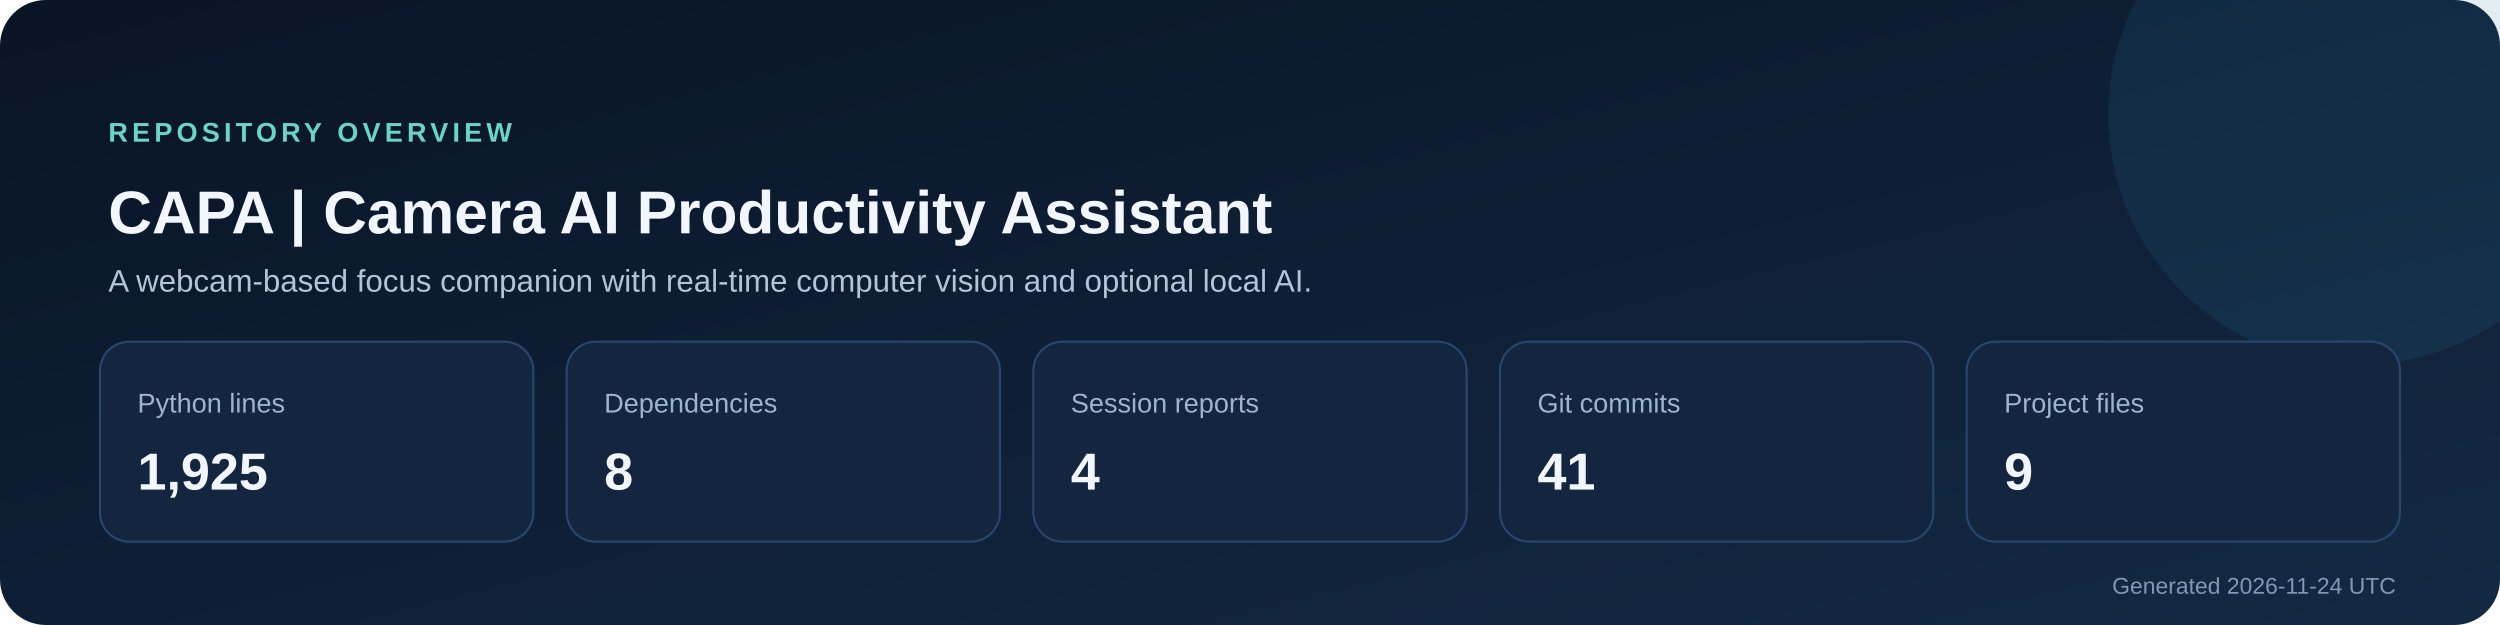
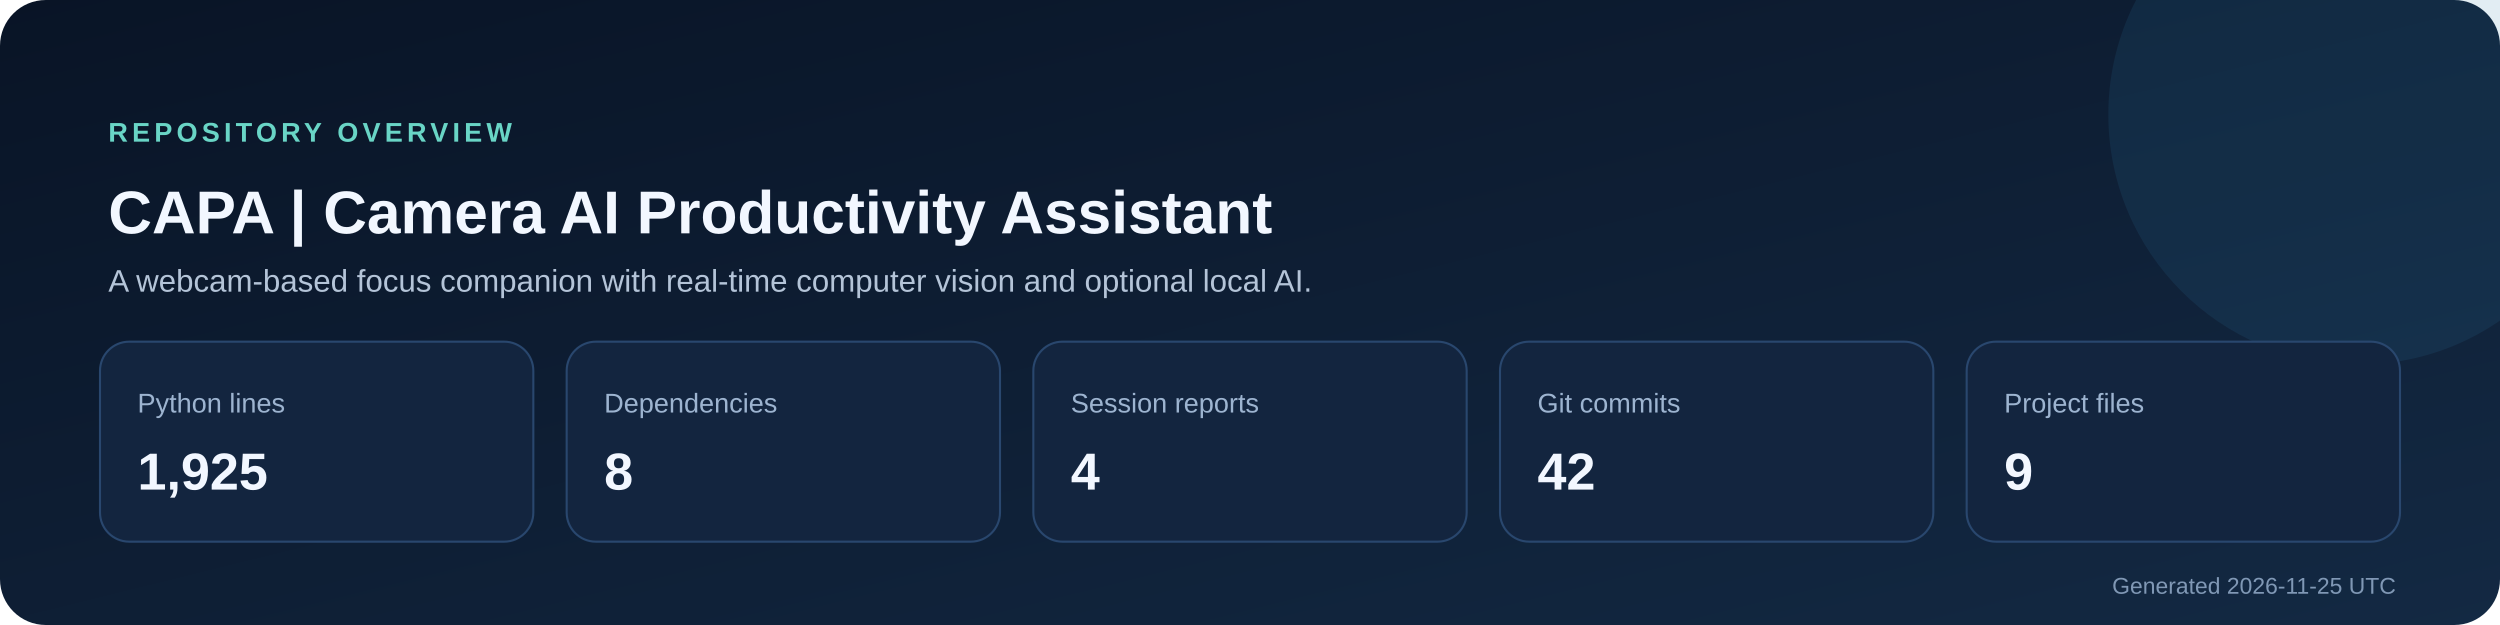
<svg xmlns="http://www.w3.org/2000/svg" width="1200" height="300" viewBox="0 0 1200 300" role="img" aria-labelledby="title description">
  <defs>
    <linearGradient id="background" x1="0" y1="0" x2="1" y2="1">
      <stop stop-color="#091426" />
      <stop offset="1" stop-color="#132943" />
    </linearGradient>
  </defs>
  <rect width="1200" height="300" rx="22" fill="url(#background)" />
  <circle cx="1132" cy="55" r="120" fill="#2f7ca8" opacity=".14" />
  <text x="52" y="68" fill="#69d5c6" font-size="13" font-family="Segoe UI,Arial,sans-serif" font-weight="700" letter-spacing="2">REPOSITORY OVERVIEW</text>
  <text x="52" y="112" fill="#f2f7ff" font-size="29" font-family="Segoe UI,Arial,sans-serif" font-weight="700">CAPA | Camera AI Productivity Assistant</text>
  <text x="52" y="140" fill="#b4c4d8" font-size="15" font-family="Segoe UI,Arial,sans-serif">A webcam-based focus companion with real-time computer vision and optional local AI.</text>
  <g font-family="Segoe UI,Arial,sans-serif">
    <rect x="48" y="164" width="208" height="96" rx="14" fill="#13253f" stroke="#29476e" />
    <text x="66" y="198" fill="#9db4d0" font-size="13">Python lines</text>
    <text x="66" y="235" fill="#f2f7ff" font-size="25" font-weight="700">1,925</text>
    <rect x="272" y="164" width="208" height="96" rx="14" fill="#13253f" stroke="#29476e" />
    <text x="290" y="198" fill="#9db4d0" font-size="13">Dependencies</text>
    <text x="290" y="235" fill="#f2f7ff" font-size="25" font-weight="700">8</text>
    <rect x="496" y="164" width="208" height="96" rx="14" fill="#13253f" stroke="#29476e" />
    <text x="514" y="198" fill="#9db4d0" font-size="13">Session reports</text>
    <text x="514" y="235" fill="#f2f7ff" font-size="25" font-weight="700">4</text>
    <rect x="720" y="164" width="208" height="96" rx="14" fill="#13253f" stroke="#29476e" />
    <text x="738" y="198" fill="#9db4d0" font-size="13">Git commits</text>
-     <text x="738" y="235" fill="#f2f7ff" font-size="25" font-weight="700">41</text>
+     <text x="738" y="235" fill="#f2f7ff" font-size="25" font-weight="700">42</text>
    <rect x="944" y="164" width="208" height="96" rx="14" fill="#13253f" stroke="#29476e" />
    <text x="962" y="198" fill="#9db4d0" font-size="13">Project files</text>
    <text x="962" y="235" fill="#f2f7ff" font-size="25" font-weight="700">9</text>
  </g>
-   <text x="1150" y="285" text-anchor="end" fill="#8098b5" font-size="11" font-family="Segoe UI,Arial,sans-serif">Generated 2026-11-24 UTC</text>
+   <text x="1150" y="285" text-anchor="end" fill="#8098b5" font-size="11" font-family="Segoe UI,Arial,sans-serif">Generated 2026-11-25 UTC</text>
</svg>
